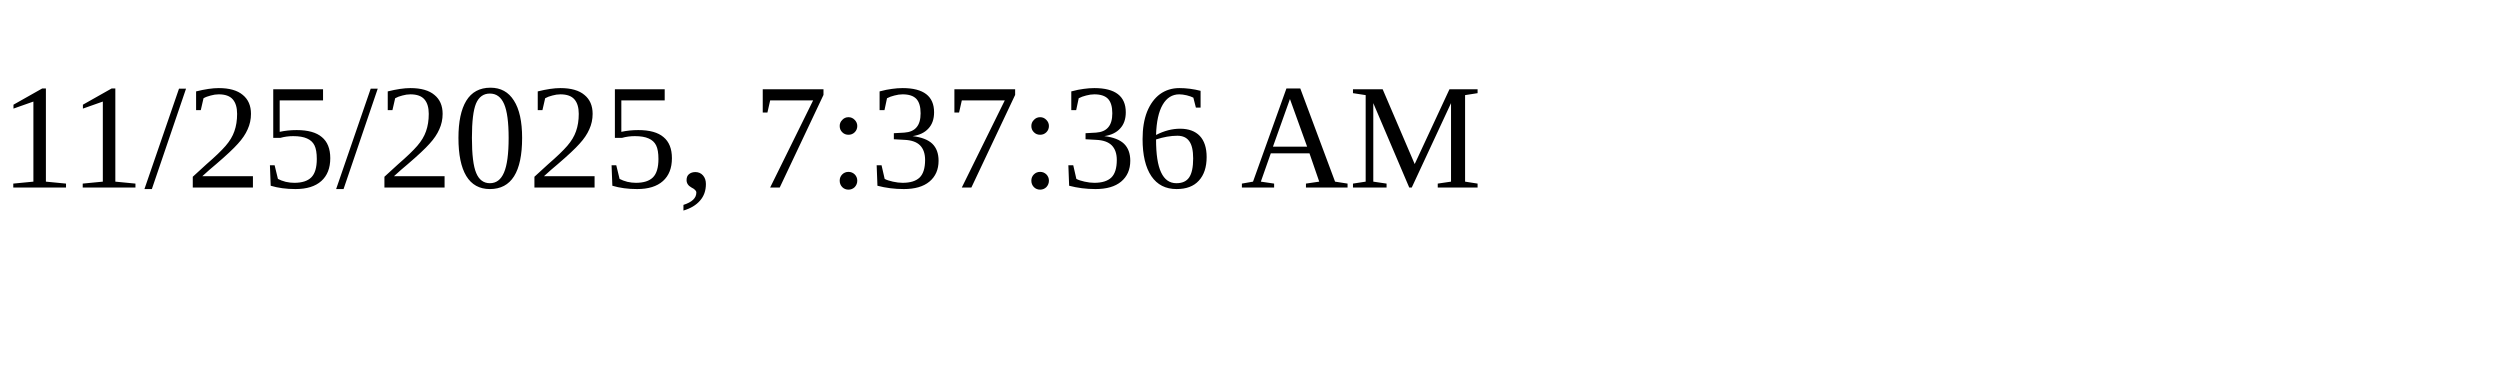
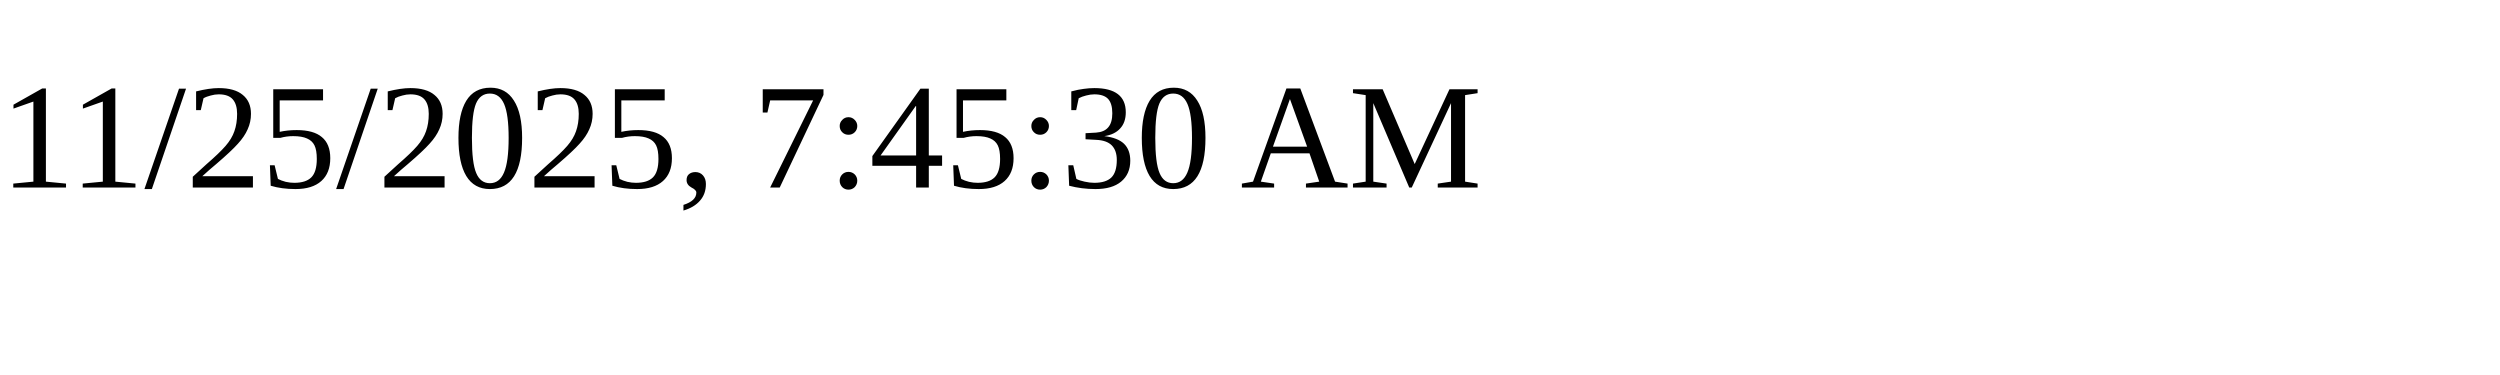
<svg xmlns="http://www.w3.org/2000/svg" height="30" width="200">
-   <text x="0" y="15">11/25/2025, 7:37:36 AM</text>
+   <text x="0" y="15">11/25/2025, 7:45:30 AM</text>
</svg>
